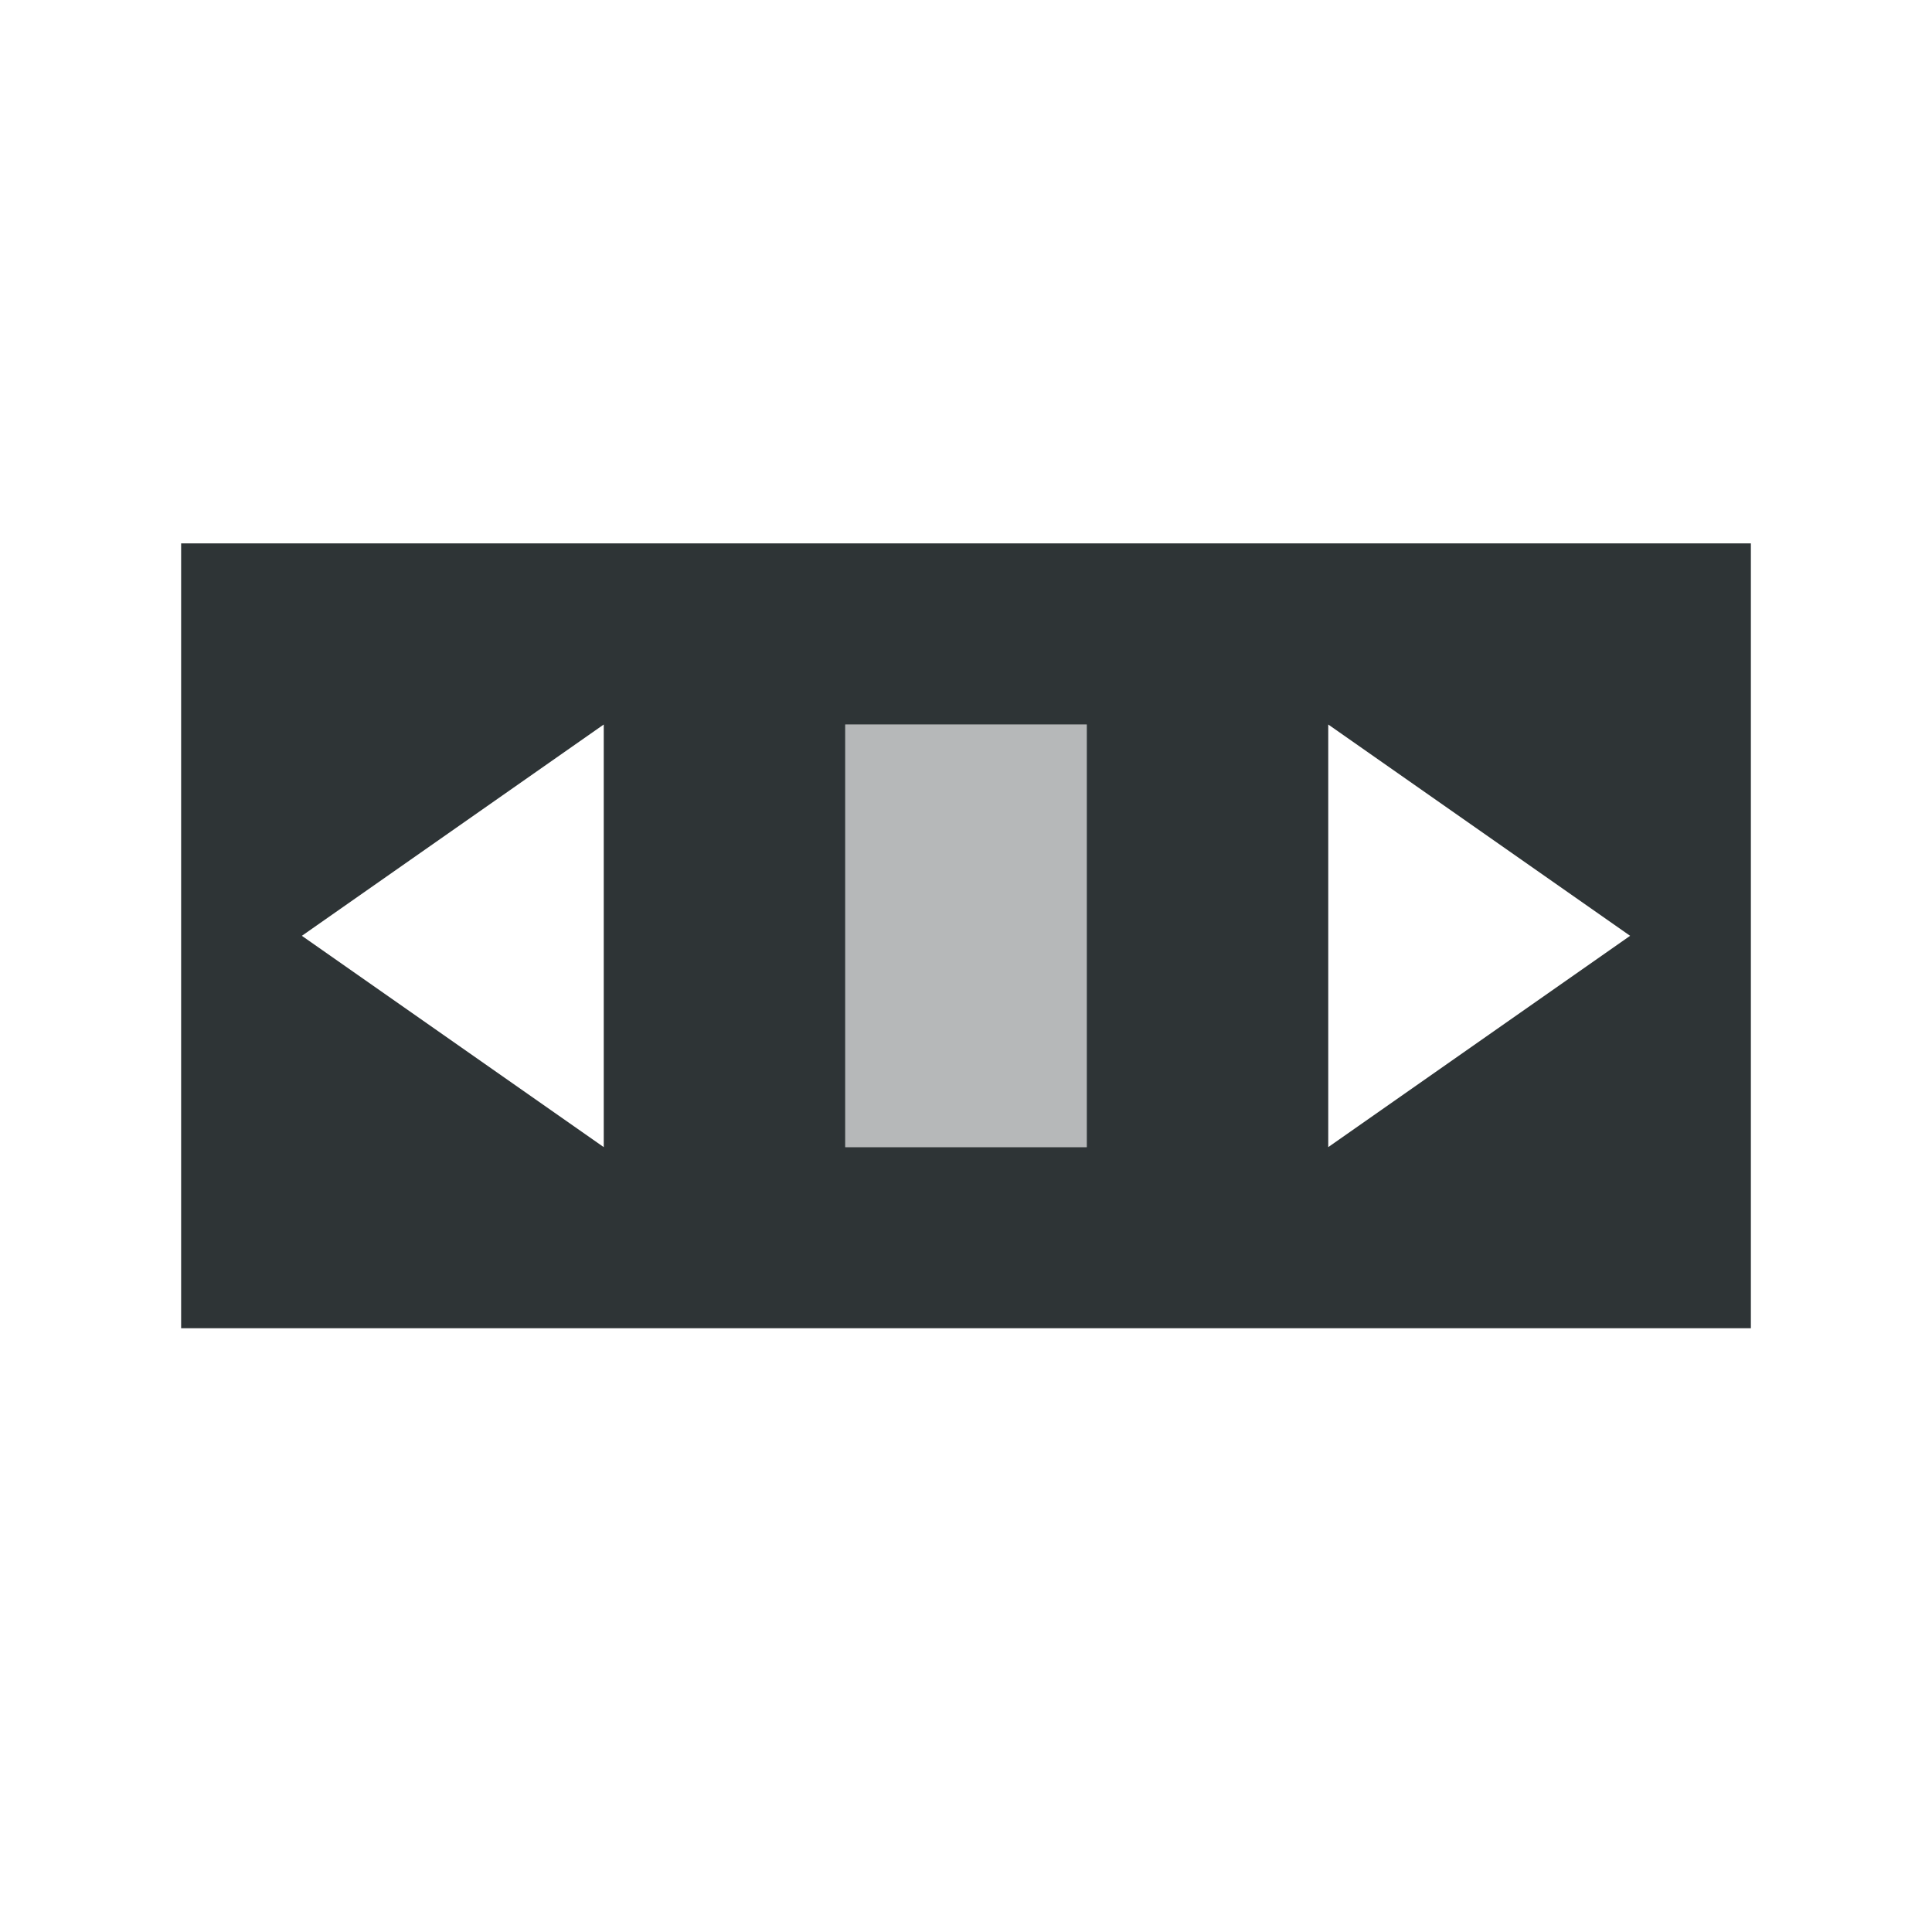
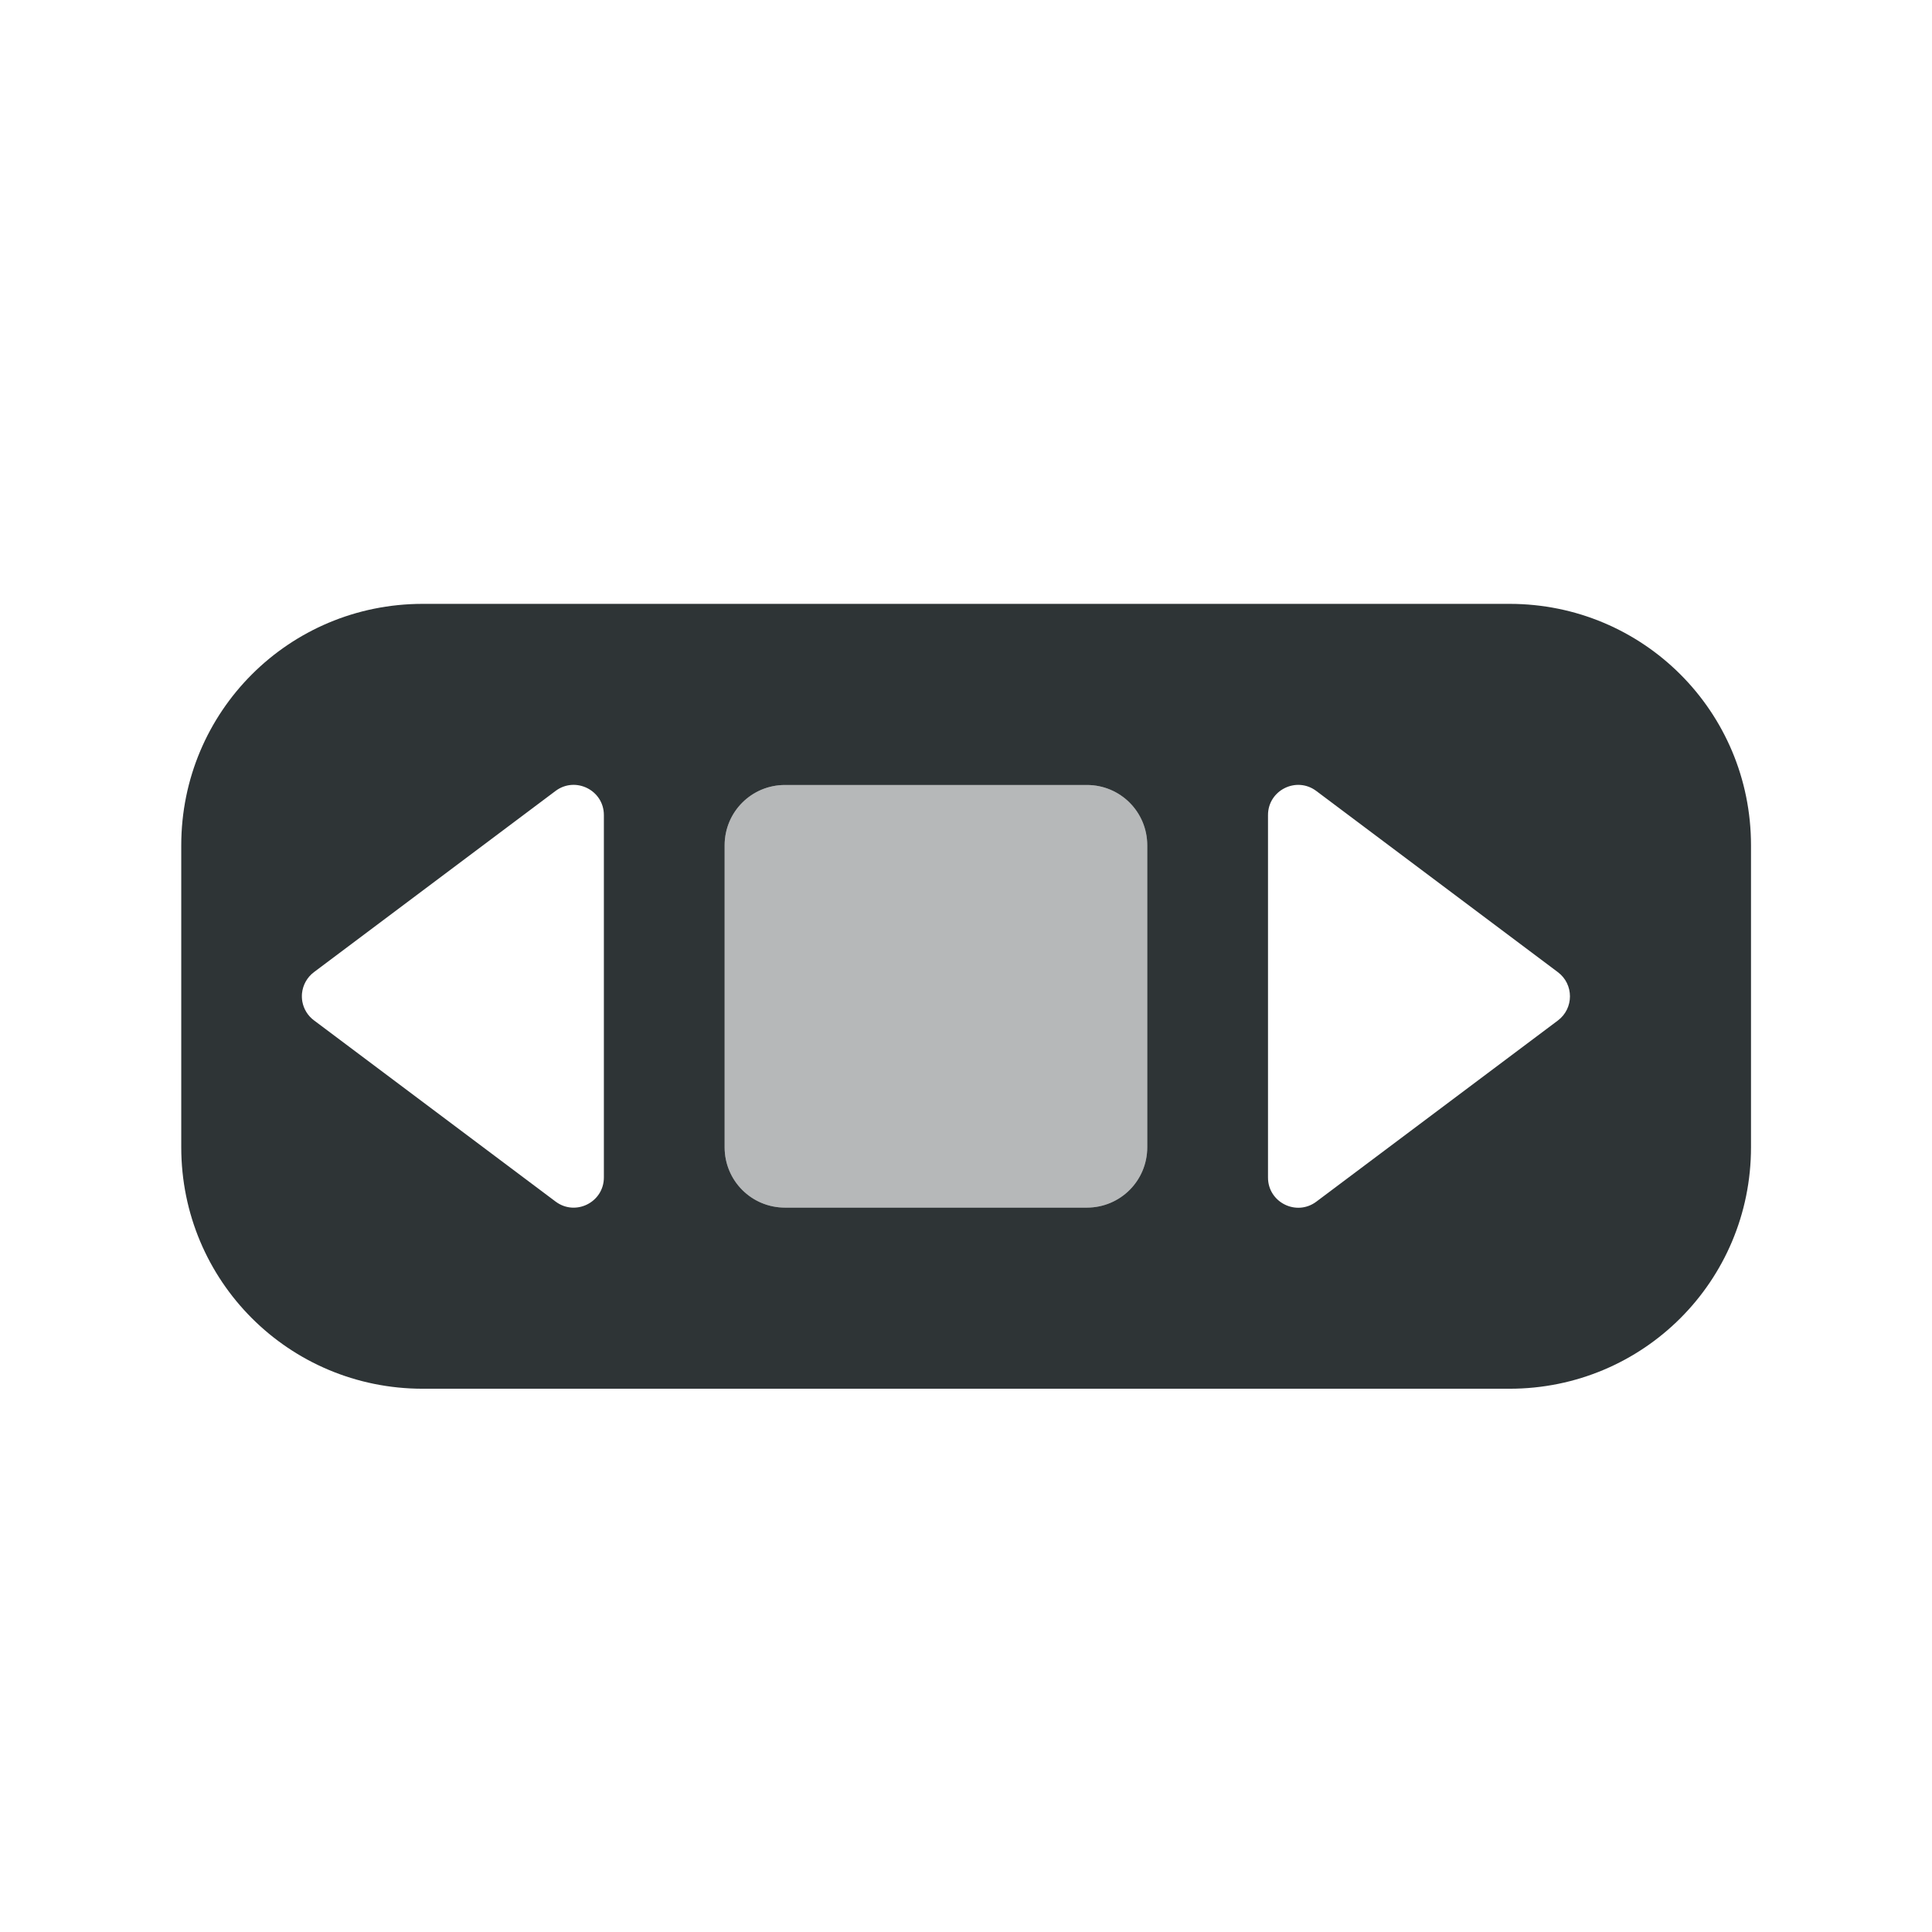
<svg xmlns="http://www.w3.org/2000/svg" height="32" viewBox="0 0 32 32" width="32">
-   <g fill="#2e3436" transform="matrix(0 1 -1 0 32 0)">
-     <path d="m9 3v2 22 2h13v-26zm6.5 2 3.5 5h-7zm-3.5 9h7v4h-7zm0 8h7l-3.5 5z" stroke-width="1.333" />
-     <path d="m12 14h7v4h-7z" opacity=".35" />
+   <g fill="#2e3436" transform="matrix(0 -1 1 0 .002106 32.00184)">
+     <path d="m13 3c-2.216 0-4 1.784-4 4v18c0 2.216 1.784 4 4 4h5c2.216 0 4-1.784 4-4v-18c0-2.216-1.784-4-4-4zm2.549 2c.138.014.266.084.352.199l3 4c.248.33.012.802-.4.801h-6c-.413.001-.649-.471-.4-.801l3-4c.075-.101.185-.17.309-.193.047-.009.095-.01.141-.006zm-2.549 7h5c.554 0 1 .446 1 1v5c0 .554-.446 1-1 1h-5c-.554 0-1-.446-1-1v-5c0-.554.446-1 1-1zm-.5 9h6c.413-.001.649.471.4.801l-3 4c-.2.267-.601.267-.801 0l-3-4c-.248-.33-.012-.802.4-.801z" />
+     <path d="m13 12h5c.554 0 1 .446 1 1v5c0 .554-.446 1-1 1h-5c-.554 0-1-.446-1-1v-5c0-.554.446-1 1-1z" opacity=".35" />
  </g>
</svg>
